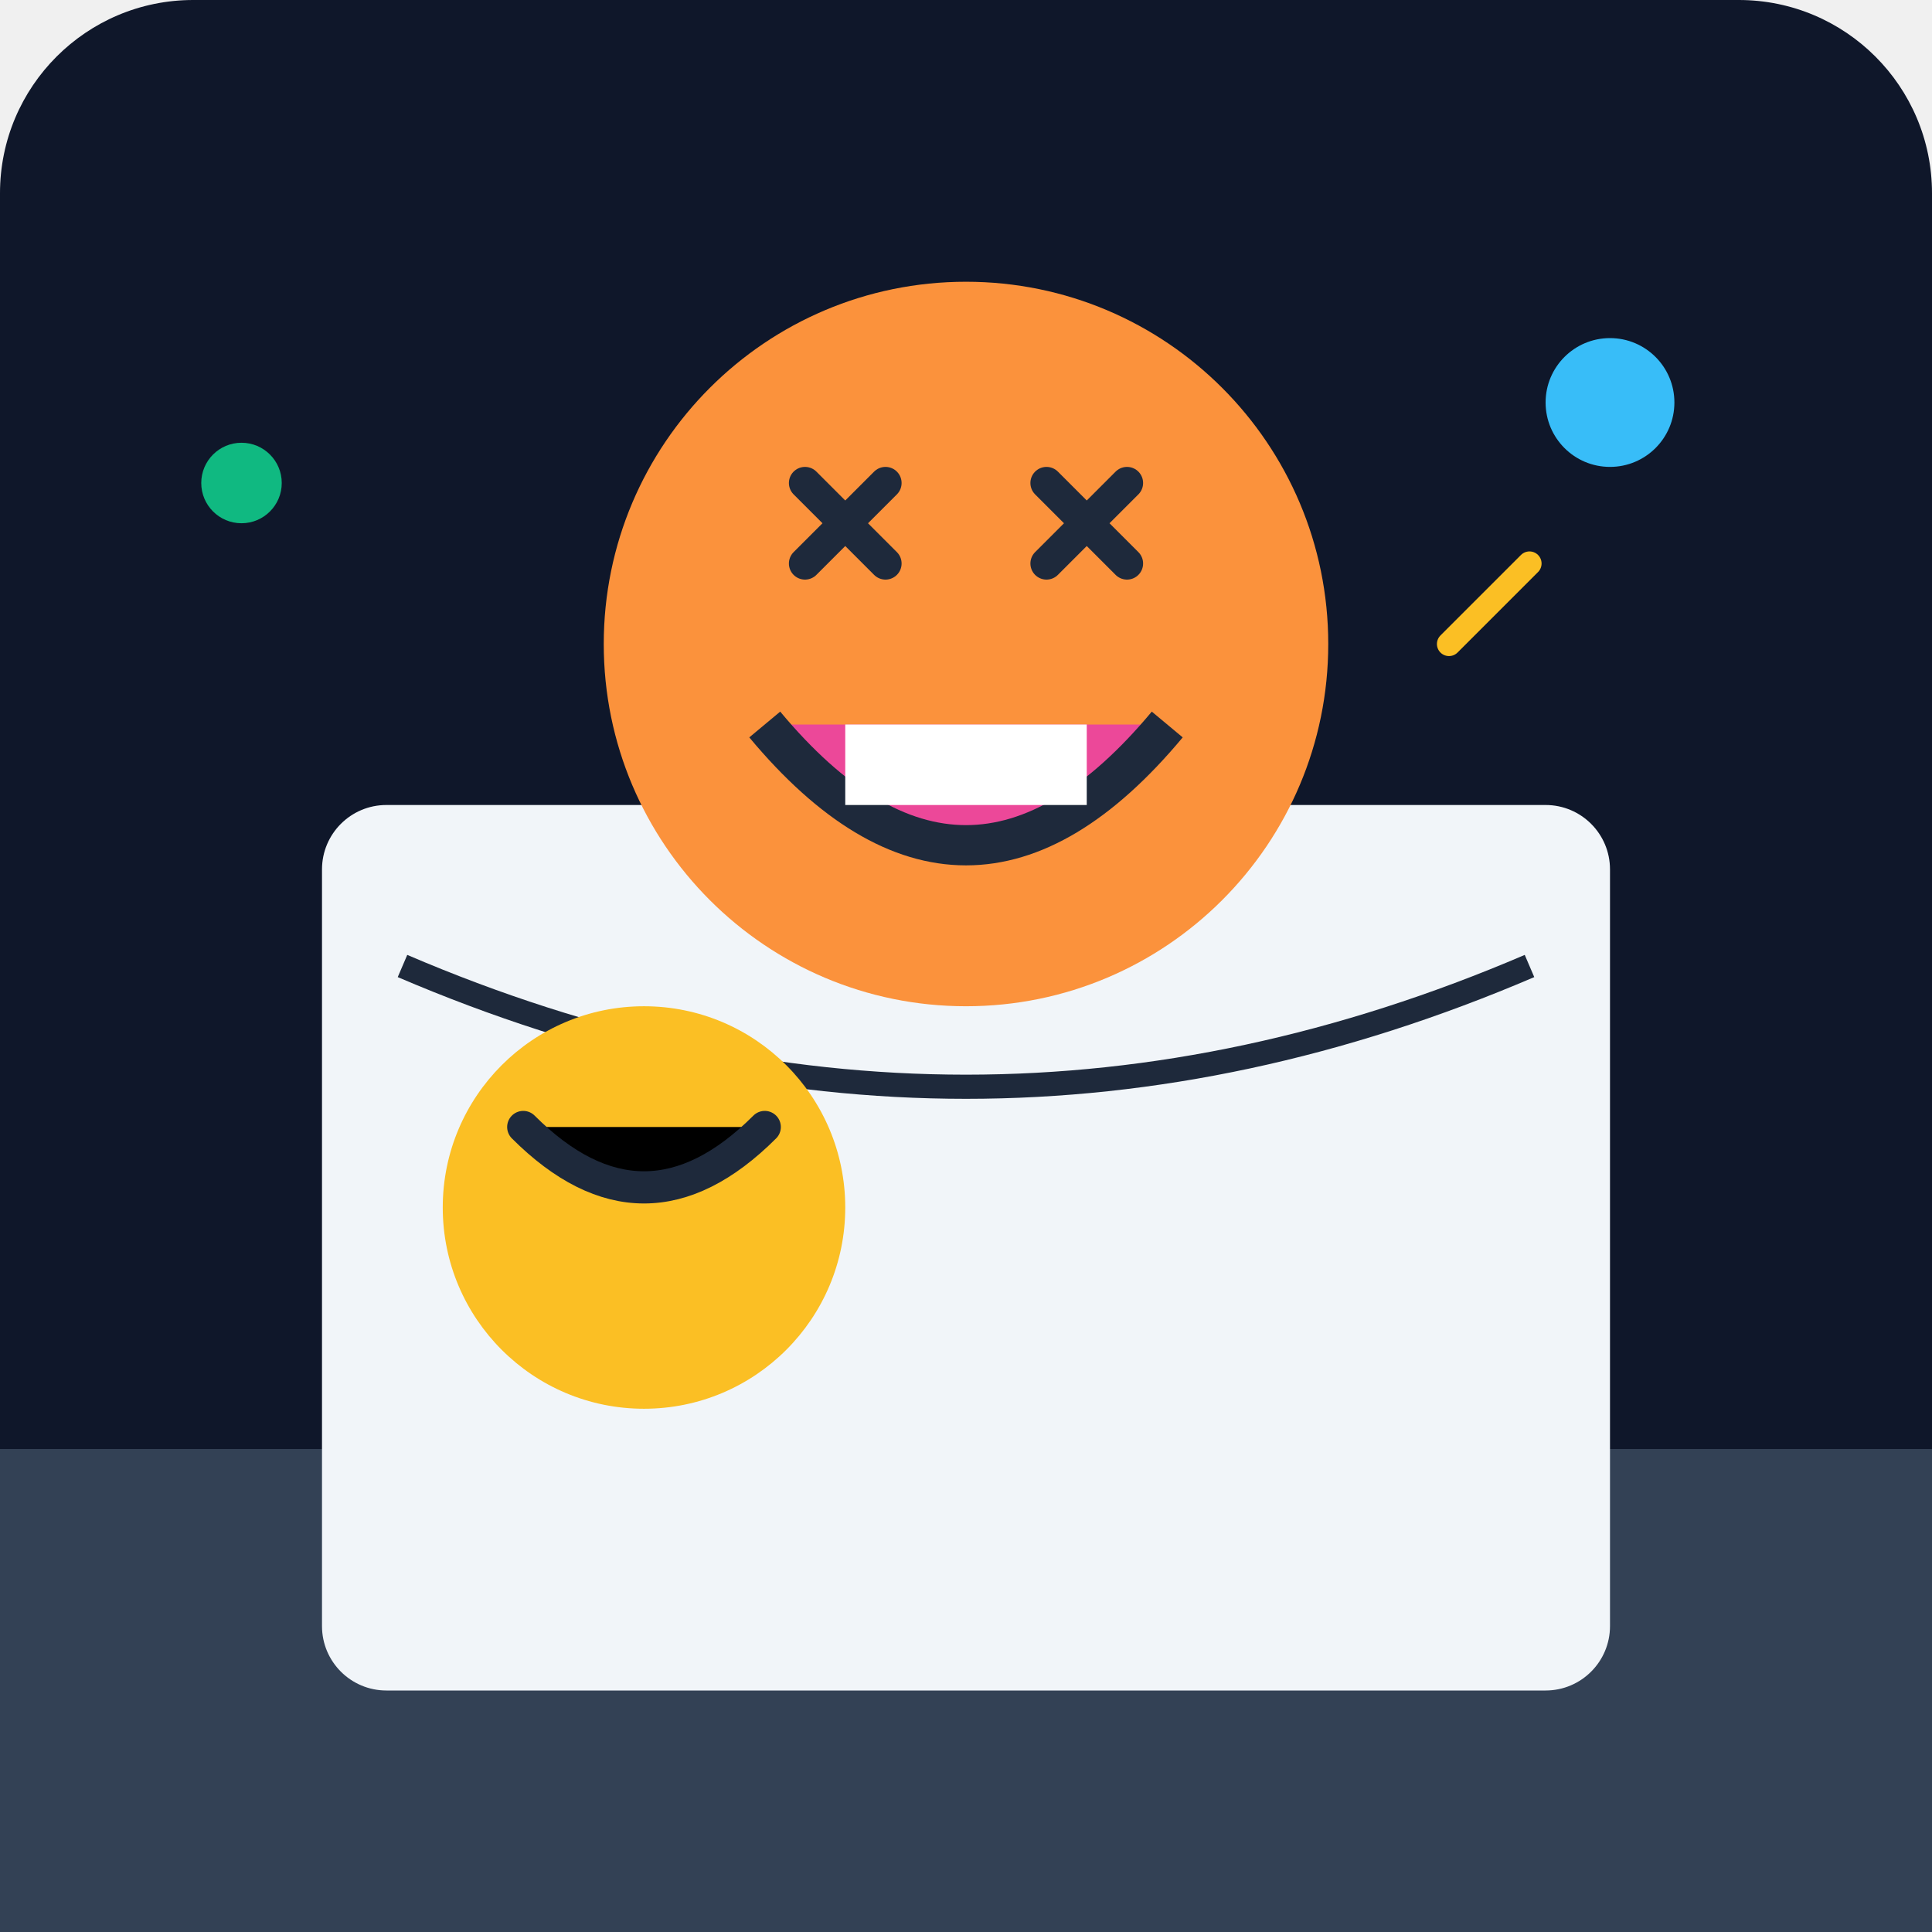
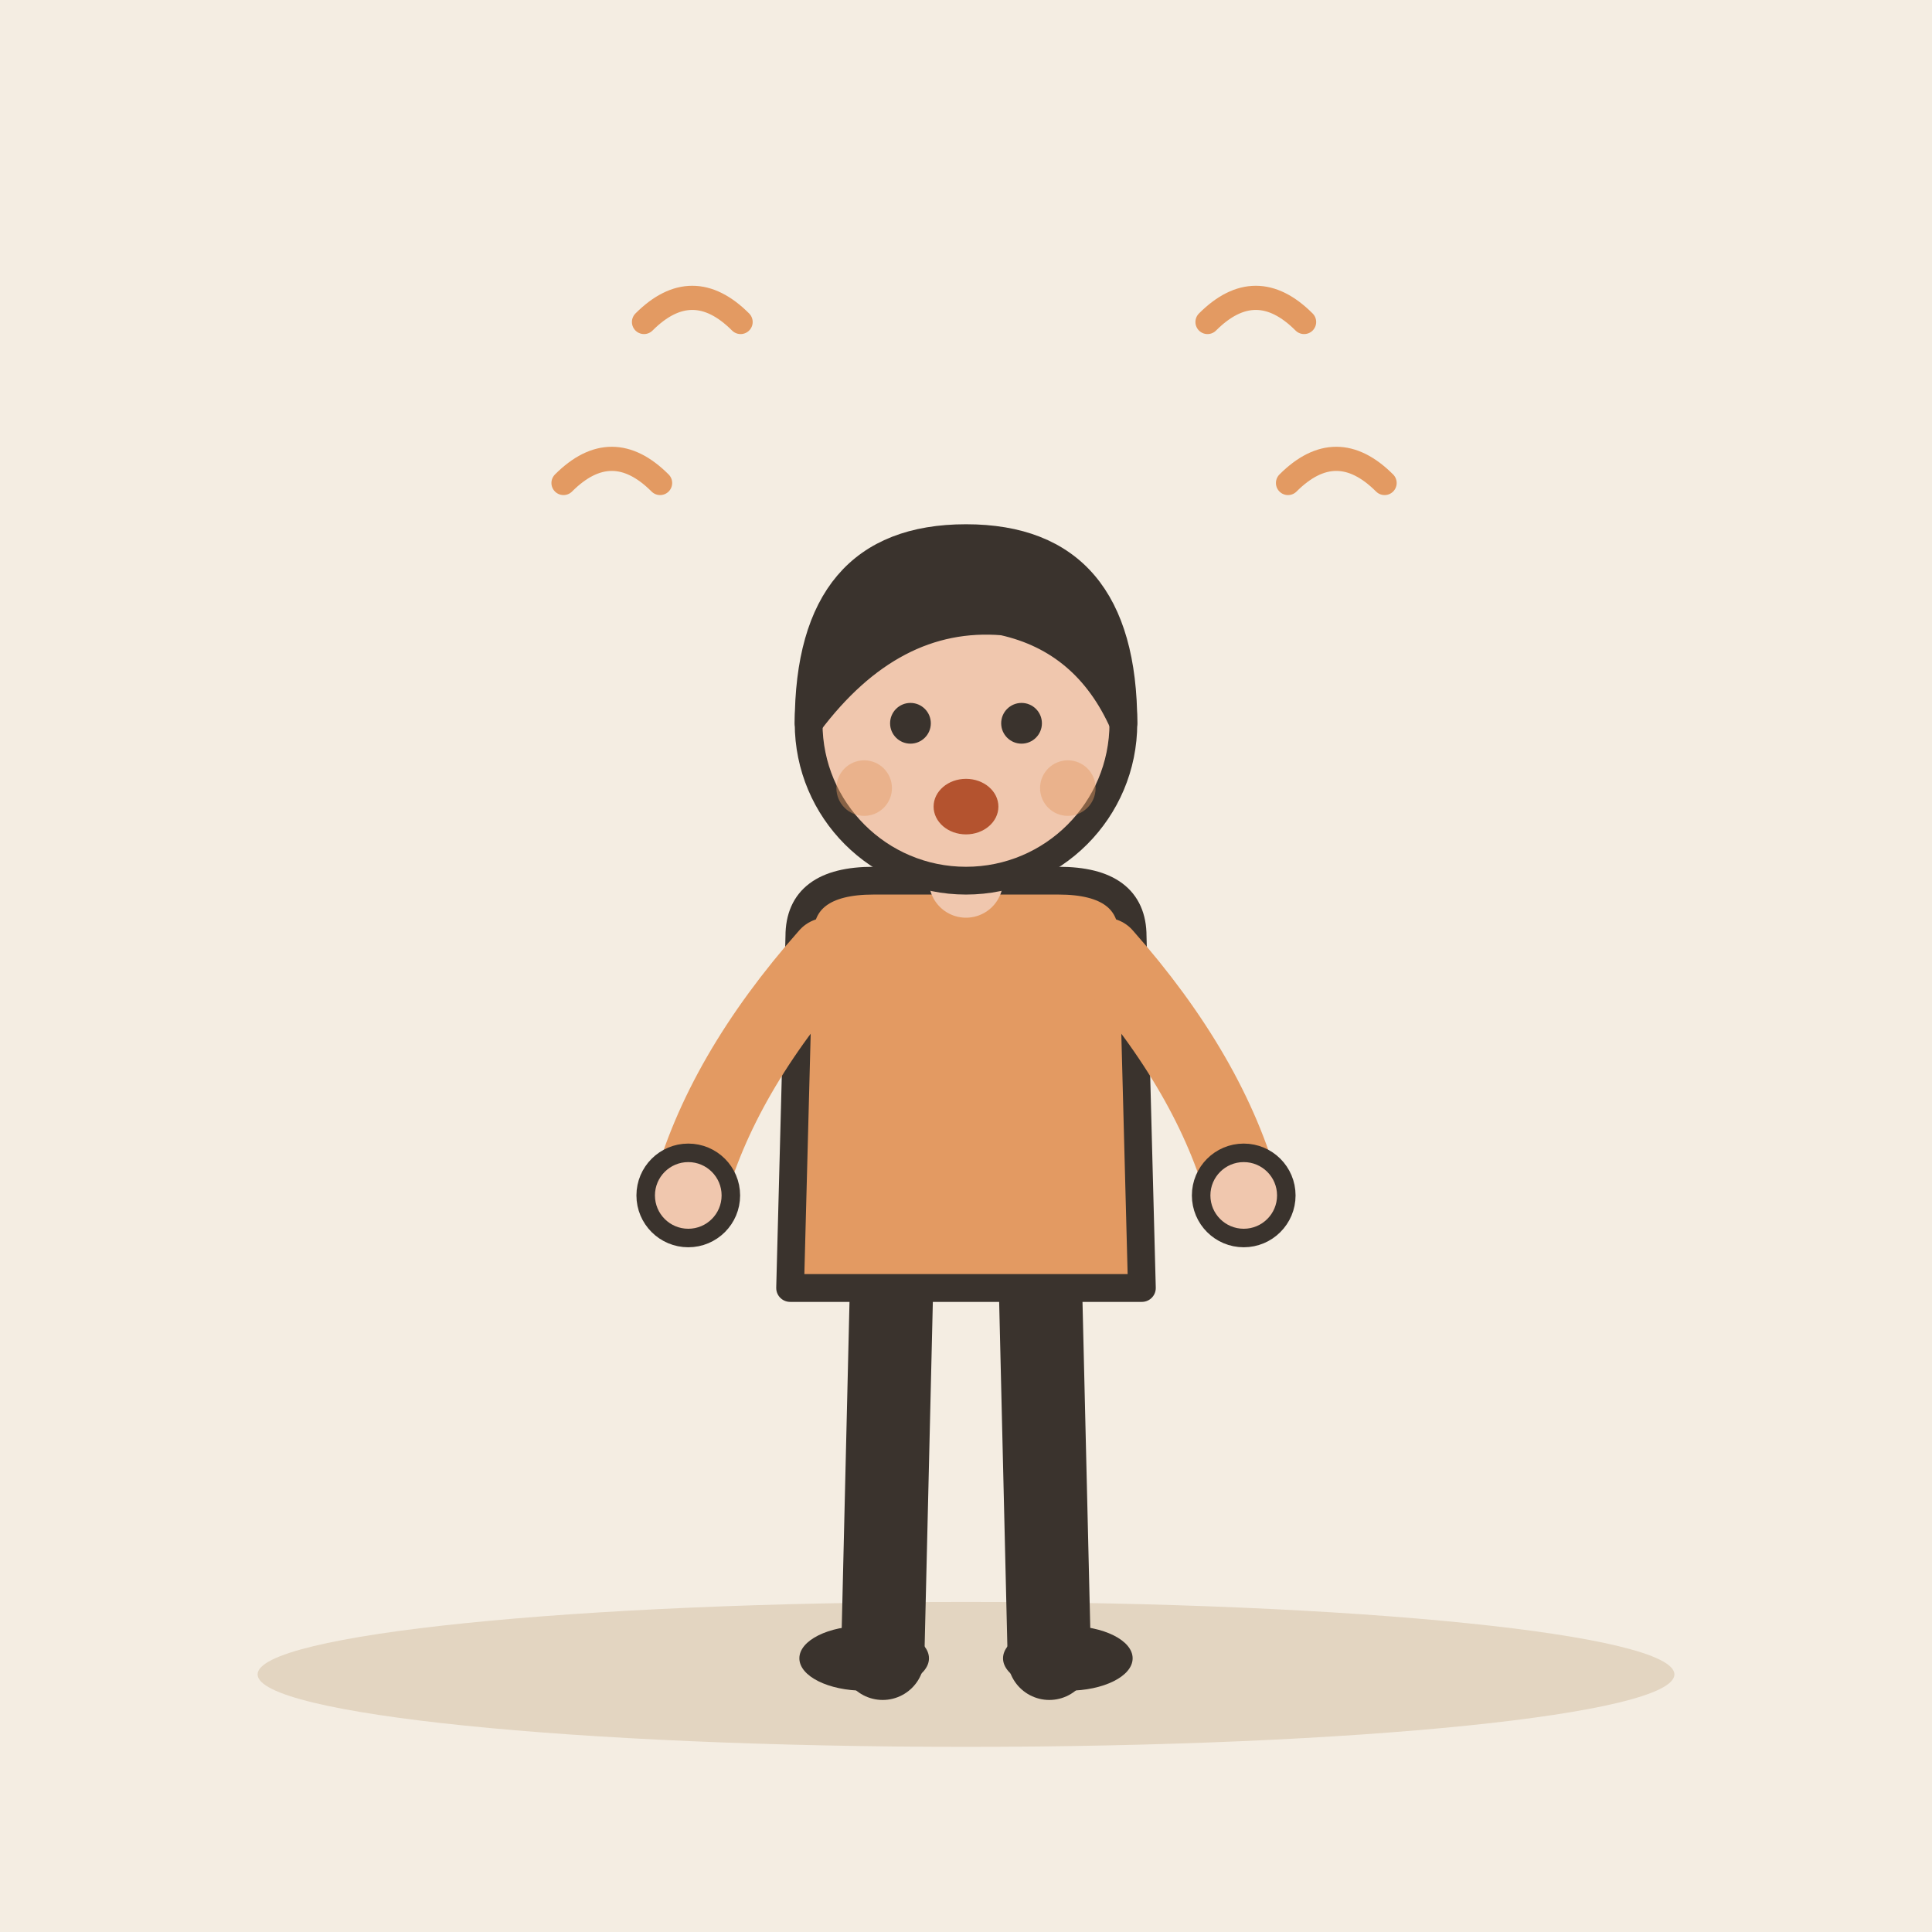
- <svg xmlns="http://www.w3.org/2000/svg" viewBox="0 0 240 240">
-   <defs>
-     <linearGradient id="bgGrad" x1="0" y1="0" x2="0" y2="240">
-       <stop offset="0%" stop-color="#0f172a" />
-       <stop offset="100%" stop-color="#1e293b" />
-     </linearGradient>
-   </defs>
-   <rect width="240" height="240" rx="24" fill="url(#bgGrad)" />
-   <path d="M0 180 L240 180 L240 240 L0 240 Z" fill="#334155" />
-   <rect x="40" y="100" width="160" height="110" rx="8" fill="#f1f5f9" />
-   <path d="M50 120 Q120 150 190 120" stroke="#1e293b" stroke-width="3" fill="none" />
-   <circle cx="80" cy="150" r="25" fill="#fbbf24" />
-   <path d="M65 140 Q80 155 95 140" stroke="#1e293b" stroke-width="4" stroke-linecap="round" />
-   <g transform="translate(120, 80)">
-     <circle cx="0" cy="0" r="45" fill="#fb923c" />
-     <path d="M-20 -10 L-10 -20 M-10 -10 L-20 -20" stroke="#1e293b" stroke-width="4" stroke-linecap="round" />
-     <path d="M10 -20 L20 -10 M20 -20 L10 -10" stroke="#1e293b" stroke-width="4" stroke-linecap="round" />
-     <path d="M-25 10 Q0 40 25 10" stroke="#1e293b" stroke-width="5" fill="#ec4899" />
-     <rect x="-15" y="10" width="30" height="10" fill="#ffffff" />
+ <svg xmlns="http://www.w3.org/2000/svg" viewBox="0 0 240 240" data-style="editorial">
+   <rect width="240" height="240" fill="#F4EDE2" />
+   <ellipse cx="120" cy="208" rx="88" ry="9" fill="#E3D5C1" />
+   <g transform="translate(120 206) scale(1.15 1.15)">
+     <path d="M-8 -42L-9 0" stroke="#3A332D" stroke-width="9" stroke-linecap="round" fill="none" />
+     <path d="M8 -42L9 0" stroke="#3A332D" stroke-width="9" stroke-linecap="round" fill="none" />
+     <ellipse cx="-11" cy="0" rx="7" ry="3.5" fill="#3A332D" />
+     <ellipse cx="11" cy="0" rx="7" ry="3.5" fill="#3A332D" />
+     <path d="M-18 -78Q-18 -84 -10 -84L10 -84Q18 -84 18 -78L19 -40L-19 -40Z" fill="#E39A62" stroke="#3A332D" stroke-width="3" stroke-linecap="round" stroke-linejoin="round" />
+     <path d="M-15 -76Q-26.5 -63 -30 -50" fill="none" stroke="#E39A62" stroke-width="8" stroke-linecap="round" stroke-linejoin="round" />
+     <circle cx="-30" cy="-50" r="4.6" fill="#F0C7AE" stroke="#3A332D" stroke-linecap="round" stroke-linejoin="round" stroke-width="2" />
+     <path d="M15 -76Q26.5 -63 30 -50" fill="none" stroke="#E39A62" stroke-width="8" stroke-linecap="round" stroke-linejoin="round" />
+     <circle cx="30" cy="-50" r="4.6" fill="#F0C7AE" stroke="#3A332D" stroke-linecap="round" stroke-linejoin="round" stroke-width="2" />
+     <path d="M0 -84L0 -88" stroke="#F0C7AE" stroke-width="8" stroke-linecap="round" fill="none" />
+     <circle cx="0" cy="-101" r="17" fill="#F0C7AE" stroke="#3A332D" stroke-width="3" stroke-linecap="round" stroke-linejoin="round" />
+     <path d="M-17 -101Q-17 -121 0 -121Q17 -121 17 -101Q13 -110 4 -112Q-8 -113 -17 -101Z" fill="#3A332D" stroke="#3A332D" stroke-width="3" stroke-linecap="round" stroke-linejoin="round" />
+     <circle cx="-6" cy="-101" r="2.2" fill="#3A332D" />
+     <circle cx="6" cy="-101" r="2.2" fill="#3A332D" />
+     <ellipse cx="0" cy="-92" rx="3.5" ry="3" fill="#B4532F" />
+     <circle cx="-11" cy="-94" r="3" fill="#E39A62" opacity="0.45" />
+     <circle cx="11" cy="-94" r="3" fill="#E39A62" opacity="0.45" />
  </g>
-   <circle cx="200" cy="50" r="8" fill="#38bdf8" />
-   <circle cx="30" cy="60" r="5" fill="#10b981" />
-   <path d="M180 80 L190 70" stroke="#fbbf24" stroke-width="3" stroke-linecap="round" />
+   <path d="M70 60q6 -6 12 0M160 60q6 -6 12 0M80 40q6 -6 12 0M150 40q6 -6 12 0" fill="none" stroke="#E39A62" stroke-width="3" stroke-linecap="round" stroke-linejoin="round" />
</svg>
